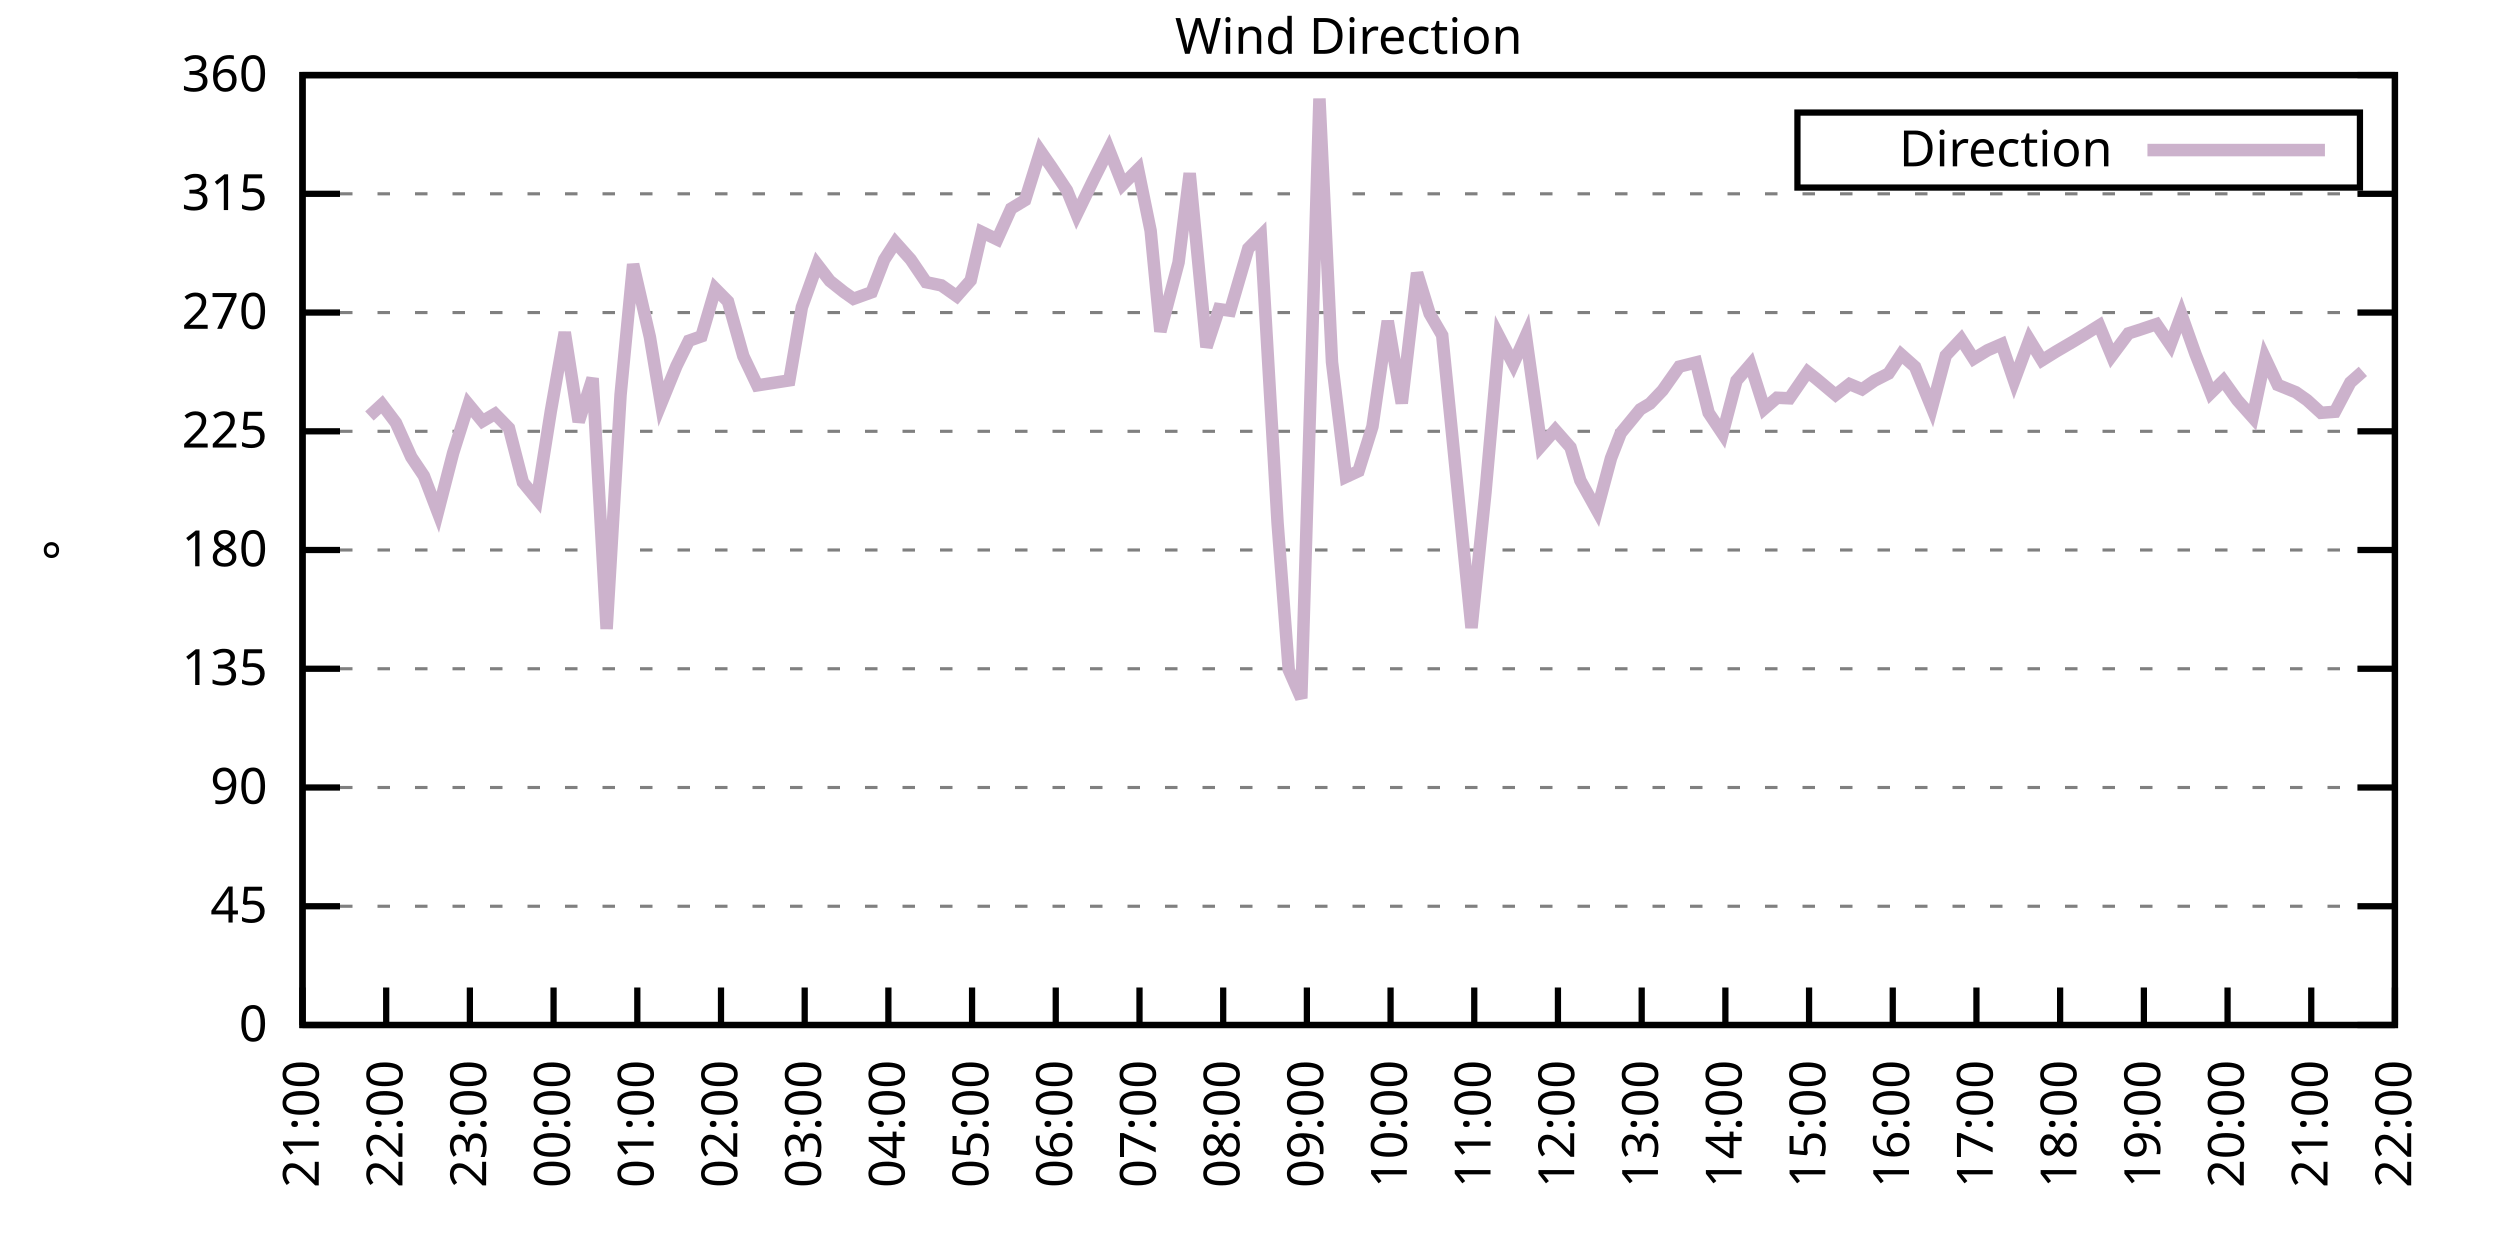
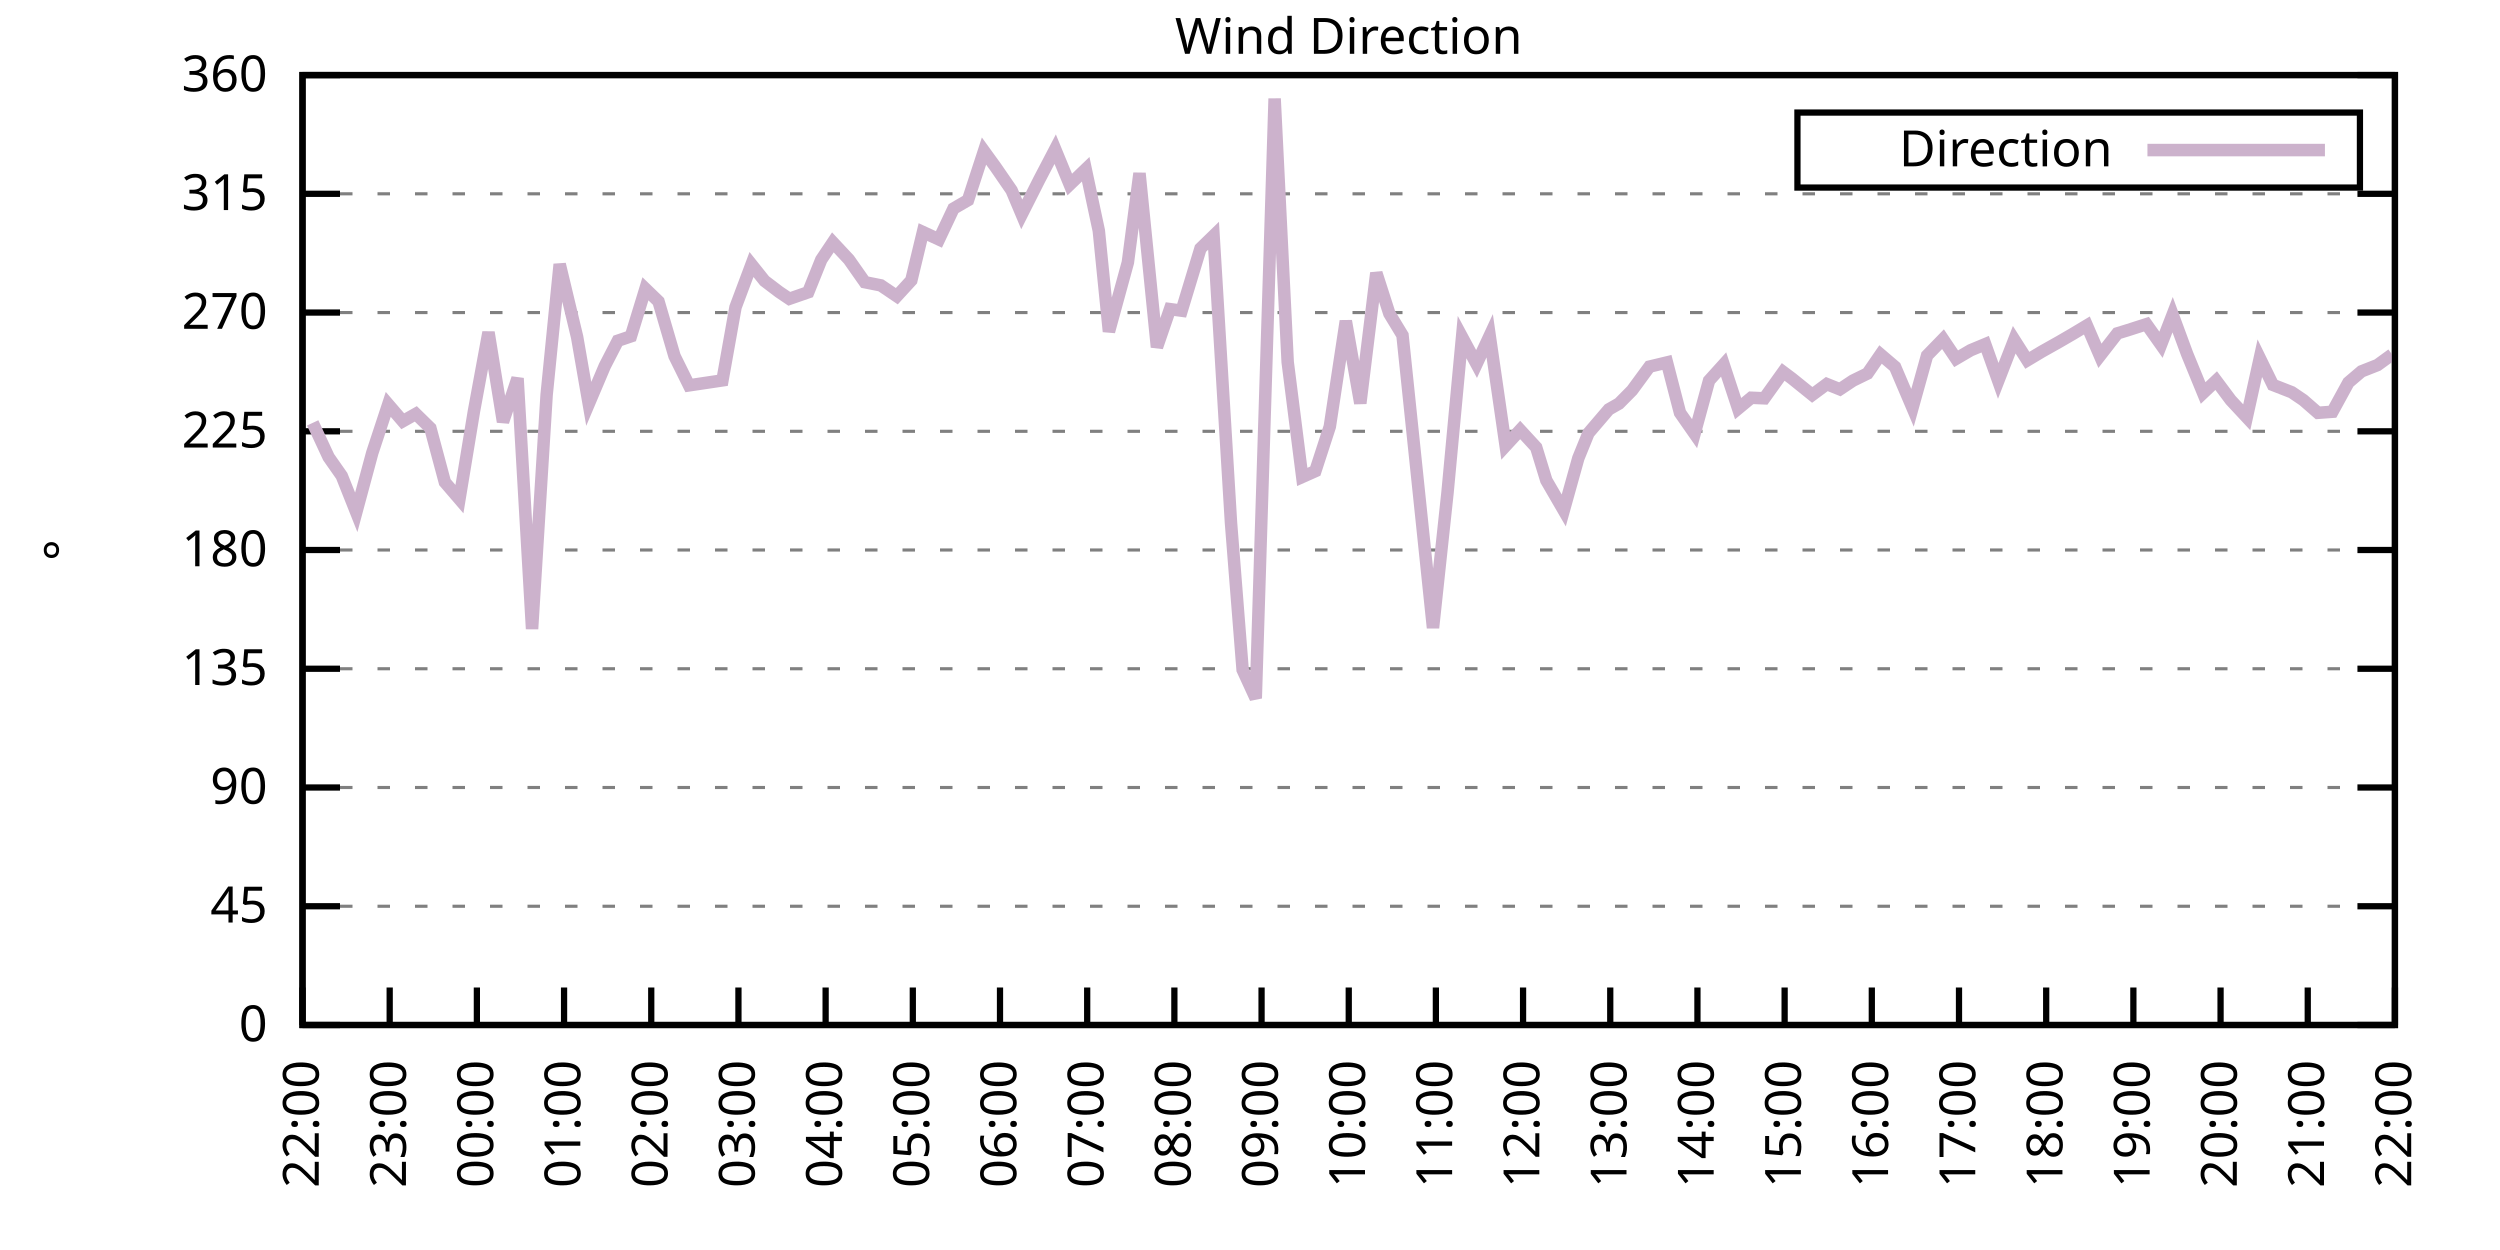
<svg xmlns="http://www.w3.org/2000/svg" xmlns:xlink="http://www.w3.org/1999/xlink" width="400" height="200" viewBox="0 0 400 200">
  <g id="gnuplot_canvas">
    <rect x="0" y="0" width="400" height="200" fill="none" />
    <defs>
      <circle id="gpDot" r="0.5" stroke-width="0.5" stroke="currentColor" />
      <path id="gpPt0" stroke-width="0.333" stroke="currentColor" d="M-1,0 h2 M0,-1 v2" />
      <path id="gpPt1" stroke-width="0.333" stroke="currentColor" d="M-1,-1 L1,1 M1,-1 L-1,1" />
      <path id="gpPt2" stroke-width="0.333" stroke="currentColor" d="M-1,0 L1,0 M0,-1 L0,1 M-1,-1 L1,1 M-1,1 L1,-1" />
      <rect id="gpPt3" stroke-width="0.333" stroke="currentColor" x="-1" y="-1" width="2" height="2" />
      <rect id="gpPt4" stroke-width="0.333" stroke="currentColor" fill="currentColor" x="-1" y="-1" width="2" height="2" />
      <circle id="gpPt5" stroke-width="0.333" stroke="currentColor" cx="0" cy="0" r="1" />
      <use xlink:href="#gpPt5" id="gpPt6" fill="currentColor" stroke="none" />
      <path id="gpPt7" stroke-width="0.333" stroke="currentColor" d="M0,-1.33 L-1.33,0.67 L1.33,0.67 z" />
      <use xlink:href="#gpPt7" id="gpPt8" fill="currentColor" stroke="none" />
      <use xlink:href="#gpPt7" id="gpPt9" stroke="currentColor" transform="rotate(180)" />
      <use xlink:href="#gpPt9" id="gpPt10" fill="currentColor" stroke="none" />
      <use xlink:href="#gpPt3" id="gpPt11" stroke="currentColor" transform="rotate(45)" />
      <use xlink:href="#gpPt11" id="gpPt12" fill="currentColor" stroke="none" />
      <path id="gpPt13" stroke-width="0.333" stroke="currentColor" d="M0,1.330 L1.265,0.411 L0.782,-1.067 L-0.782,-1.076 L-1.265,0.411 z" />
      <use xlink:href="#gpPt13" id="gpPt14" fill="currentColor" stroke="none" />
      <filter id="textbox" filterUnits="objectBoundingBox" x="0" y="0" height="1" width="1">
        <feFlood flood-color="white" flood-opacity="1" result="bgnd" />
        <feComposite in="SourceGraphic" in2="bgnd" operator="atop" />
      </filter>
      <filter id="greybox" filterUnits="objectBoundingBox" x="0" y="0" height="1" width="1">
        <feFlood flood-color="lightgrey" flood-opacity="1" result="grey" />
        <feComposite in="SourceGraphic" in2="grey" operator="atop" />
      </filter>
    </defs>
    <g fill="none" color="white" stroke="currentColor" stroke-width="1.00" stroke-linecap="butt" stroke-linejoin="miter">
</g>
    <g fill="none" color="black" stroke="currentColor" stroke-width="1.00" stroke-linecap="butt" stroke-linejoin="miter">
      <g stroke="none" shape-rendering="crispEdges">
        <polygon fill="rgb(255, 255, 255)" points="48.40,164.00 383.18,164.00 383.18,12.02 48.40,12.02 " />
      </g>
    </g>
    <g fill="none" color="black" stroke="currentColor" stroke-width="1.00" stroke-linecap="butt" stroke-linejoin="miter">
</g>
    <g fill="none" color="black" stroke="black" stroke-width="0.50" stroke-linecap="butt" stroke-linejoin="miter">
</g>
    <g fill="none" color="gray" stroke="currentColor" stroke-width="0.50" stroke-linecap="butt" stroke-linejoin="miter">
      <path stroke="gray" stroke-dasharray="2,4" class="gridline" d="M48.40,164.00 L383.19,164.00  " />
    </g>
    <g fill="none" color="gray" stroke="gray" stroke-width="1.00" stroke-linecap="butt" stroke-linejoin="miter">
</g>
    <g fill="none" color="black" stroke="currentColor" stroke-width="1.00" stroke-linecap="butt" stroke-linejoin="miter">
      <path stroke="black" d="M48.40,164.00 L54.40,164.00 M383.19,164.00 L377.19,164.00  " />
      <g transform="translate(42.80,166.60)" stroke="none" fill="black" font-family="Sans" font-size="8.00" text-anchor="end">
        <text>
          <tspan font-family="Sans"> 0</tspan>
        </text>
      </g>
    </g>
    <g fill="none" color="black" stroke="currentColor" stroke-width="1.00" stroke-linecap="butt" stroke-linejoin="miter">
</g>
    <g fill="none" color="black" stroke="black" stroke-width="0.50" stroke-linecap="butt" stroke-linejoin="miter">
</g>
    <g fill="none" color="gray" stroke="currentColor" stroke-width="0.50" stroke-linecap="butt" stroke-linejoin="miter">
      <path stroke="gray" stroke-dasharray="2,4" class="gridline" d="M48.40,145.00 L383.19,145.00  " />
    </g>
    <g fill="none" color="gray" stroke="gray" stroke-width="1.00" stroke-linecap="butt" stroke-linejoin="miter">
</g>
    <g fill="none" color="black" stroke="currentColor" stroke-width="1.00" stroke-linecap="butt" stroke-linejoin="miter">
      <path stroke="black" d="M48.40,145.00 L54.40,145.00 M383.19,145.00 L377.19,145.00  " />
      <g transform="translate(42.80,147.60)" stroke="none" fill="black" font-family="Sans" font-size="8.00" text-anchor="end">
        <text>
          <tspan font-family="Sans"> 45</tspan>
        </text>
      </g>
    </g>
    <g fill="none" color="black" stroke="currentColor" stroke-width="1.00" stroke-linecap="butt" stroke-linejoin="miter">
</g>
    <g fill="none" color="black" stroke="black" stroke-width="0.50" stroke-linecap="butt" stroke-linejoin="miter">
</g>
    <g fill="none" color="gray" stroke="currentColor" stroke-width="0.50" stroke-linecap="butt" stroke-linejoin="miter">
      <path stroke="gray" stroke-dasharray="2,4" class="gridline" d="M48.40,126.00 L383.19,126.00  " />
    </g>
    <g fill="none" color="gray" stroke="gray" stroke-width="1.00" stroke-linecap="butt" stroke-linejoin="miter">
</g>
    <g fill="none" color="black" stroke="currentColor" stroke-width="1.00" stroke-linecap="butt" stroke-linejoin="miter">
      <path stroke="black" d="M48.40,126.00 L54.40,126.00 M383.19,126.00 L377.19,126.00  " />
      <g transform="translate(42.80,128.60)" stroke="none" fill="black" font-family="Sans" font-size="8.00" text-anchor="end">
        <text>
          <tspan font-family="Sans"> 90</tspan>
        </text>
      </g>
    </g>
    <g fill="none" color="black" stroke="currentColor" stroke-width="1.00" stroke-linecap="butt" stroke-linejoin="miter">
</g>
    <g fill="none" color="black" stroke="black" stroke-width="0.50" stroke-linecap="butt" stroke-linejoin="miter">
</g>
    <g fill="none" color="gray" stroke="currentColor" stroke-width="0.50" stroke-linecap="butt" stroke-linejoin="miter">
      <path stroke="gray" stroke-dasharray="2,4" class="gridline" d="M48.40,107.00 L383.19,107.00  " />
    </g>
    <g fill="none" color="gray" stroke="gray" stroke-width="1.00" stroke-linecap="butt" stroke-linejoin="miter">
</g>
    <g fill="none" color="black" stroke="currentColor" stroke-width="1.00" stroke-linecap="butt" stroke-linejoin="miter">
      <path stroke="black" d="M48.40,107.00 L54.40,107.00 M383.19,107.00 L377.19,107.00  " />
      <g transform="translate(42.80,109.60)" stroke="none" fill="black" font-family="Sans" font-size="8.00" text-anchor="end">
        <text>
          <tspan font-family="Sans"> 135</tspan>
        </text>
      </g>
    </g>
    <g fill="none" color="black" stroke="currentColor" stroke-width="1.00" stroke-linecap="butt" stroke-linejoin="miter">
</g>
    <g fill="none" color="black" stroke="black" stroke-width="0.50" stroke-linecap="butt" stroke-linejoin="miter">
</g>
    <g fill="none" color="gray" stroke="currentColor" stroke-width="0.50" stroke-linecap="butt" stroke-linejoin="miter">
      <path stroke="gray" stroke-dasharray="2,4" class="gridline" d="M48.40,88.00 L383.19,88.00  " />
    </g>
    <g fill="none" color="gray" stroke="gray" stroke-width="1.00" stroke-linecap="butt" stroke-linejoin="miter">
</g>
    <g fill="none" color="black" stroke="currentColor" stroke-width="1.00" stroke-linecap="butt" stroke-linejoin="miter">
      <path stroke="black" d="M48.40,88.00 L54.40,88.00 M383.19,88.00 L377.19,88.00  " />
      <g transform="translate(42.80,90.60)" stroke="none" fill="black" font-family="Sans" font-size="8.00" text-anchor="end">
        <text>
          <tspan font-family="Sans"> 180</tspan>
        </text>
      </g>
    </g>
    <g fill="none" color="black" stroke="currentColor" stroke-width="1.00" stroke-linecap="butt" stroke-linejoin="miter">
</g>
    <g fill="none" color="black" stroke="black" stroke-width="0.50" stroke-linecap="butt" stroke-linejoin="miter">
</g>
    <g fill="none" color="gray" stroke="currentColor" stroke-width="0.50" stroke-linecap="butt" stroke-linejoin="miter">
      <path stroke="gray" stroke-dasharray="2,4" class="gridline" d="M48.40,69.01 L383.19,69.01  " />
    </g>
    <g fill="none" color="gray" stroke="gray" stroke-width="1.00" stroke-linecap="butt" stroke-linejoin="miter">
</g>
    <g fill="none" color="black" stroke="currentColor" stroke-width="1.00" stroke-linecap="butt" stroke-linejoin="miter">
      <path stroke="black" d="M48.40,69.01 L54.40,69.01 M383.19,69.01 L377.19,69.01  " />
      <g transform="translate(42.80,71.61)" stroke="none" fill="black" font-family="Sans" font-size="8.00" text-anchor="end">
        <text>
          <tspan font-family="Sans"> 225</tspan>
        </text>
      </g>
    </g>
    <g fill="none" color="black" stroke="currentColor" stroke-width="1.00" stroke-linecap="butt" stroke-linejoin="miter">
</g>
    <g fill="none" color="black" stroke="black" stroke-width="0.50" stroke-linecap="butt" stroke-linejoin="miter">
</g>
    <g fill="none" color="gray" stroke="currentColor" stroke-width="0.50" stroke-linecap="butt" stroke-linejoin="miter">
      <path stroke="gray" stroke-dasharray="2,4" class="gridline" d="M48.40,50.01 L383.19,50.01  " />
    </g>
    <g fill="none" color="gray" stroke="gray" stroke-width="1.00" stroke-linecap="butt" stroke-linejoin="miter">
</g>
    <g fill="none" color="black" stroke="currentColor" stroke-width="1.00" stroke-linecap="butt" stroke-linejoin="miter">
      <path stroke="black" d="M48.40,50.01 L54.40,50.01 M383.19,50.01 L377.19,50.01  " />
      <g transform="translate(42.80,52.61)" stroke="none" fill="black" font-family="Sans" font-size="8.00" text-anchor="end">
        <text>
          <tspan font-family="Sans"> 270</tspan>
        </text>
      </g>
    </g>
    <g fill="none" color="black" stroke="currentColor" stroke-width="1.00" stroke-linecap="butt" stroke-linejoin="miter">
</g>
    <g fill="none" color="black" stroke="black" stroke-width="0.50" stroke-linecap="butt" stroke-linejoin="miter">
</g>
    <g fill="none" color="gray" stroke="currentColor" stroke-width="0.50" stroke-linecap="butt" stroke-linejoin="miter">
      <path stroke="gray" stroke-dasharray="2,4" class="gridline" d="M48.40,31.01 L383.19,31.01  " />
    </g>
    <g fill="none" color="gray" stroke="gray" stroke-width="1.00" stroke-linecap="butt" stroke-linejoin="miter">
</g>
    <g fill="none" color="black" stroke="currentColor" stroke-width="1.00" stroke-linecap="butt" stroke-linejoin="miter">
      <path stroke="black" d="M48.40,31.01 L54.40,31.01 M383.19,31.01 L377.19,31.01  " />
      <g transform="translate(42.80,33.61)" stroke="none" fill="black" font-family="Sans" font-size="8.00" text-anchor="end">
        <text>
          <tspan font-family="Sans"> 315</tspan>
        </text>
      </g>
    </g>
    <g fill="none" color="black" stroke="currentColor" stroke-width="1.00" stroke-linecap="butt" stroke-linejoin="miter">
</g>
    <g fill="none" color="black" stroke="black" stroke-width="0.50" stroke-linecap="butt" stroke-linejoin="miter">
</g>
    <g fill="none" color="gray" stroke="currentColor" stroke-width="0.50" stroke-linecap="butt" stroke-linejoin="miter">
      <path stroke="gray" stroke-dasharray="2,4" class="gridline" d="M48.40,12.01 L383.19,12.01  " />
    </g>
    <g fill="none" color="gray" stroke="gray" stroke-width="1.00" stroke-linecap="butt" stroke-linejoin="miter">
</g>
    <g fill="none" color="black" stroke="currentColor" stroke-width="1.00" stroke-linecap="butt" stroke-linejoin="miter">
      <path stroke="black" d="M48.40,12.01 L54.40,12.01 M383.19,12.01 L377.19,12.01  " />
      <g transform="translate(42.80,14.61)" stroke="none" fill="black" font-family="Sans" font-size="8.00" text-anchor="end">
        <text>
          <tspan font-family="Sans"> 360</tspan>
        </text>
      </g>
    </g>
    <g fill="none" color="black" stroke="currentColor" stroke-width="1.00" stroke-linecap="butt" stroke-linejoin="miter">
      <path stroke="black" d="M48.40,164.00 L48.40,158.00  " />
      <g transform="translate(51.00,169.60) rotate(270.00)" stroke="none" fill="black" font-family="Sans" font-size="8.00" text-anchor="end">
        <text>
-           <tspan font-family="Sans">21:00</tspan>
-         </text>
-       </g>
-     </g>
-     <g fill="none" color="black" stroke="currentColor" stroke-width="1.00" stroke-linecap="butt" stroke-linejoin="miter">
-       <path stroke="black" d="M61.79,164.00 L61.79,158.00  " />
-       <g transform="translate(64.39,169.60) rotate(270.00)" stroke="none" fill="black" font-family="Sans" font-size="8.00" text-anchor="end">
-         <text>
          <tspan font-family="Sans">22:00</tspan>
        </text>
      </g>
    </g>
    <g fill="none" color="black" stroke="currentColor" stroke-width="1.00" stroke-linecap="butt" stroke-linejoin="miter">
-       <path stroke="black" d="M75.18,164.00 L75.18,158.00  " />
-       <g transform="translate(77.78,169.60) rotate(270.00)" stroke="none" fill="black" font-family="Sans" font-size="8.00" text-anchor="end">
+       <path stroke="black" d="M62.35,164.00 L62.35,158.00  " />
+       <g transform="translate(64.95,169.60) rotate(270.00)" stroke="none" fill="black" font-family="Sans" font-size="8.00" text-anchor="end">
        <text>
          <tspan font-family="Sans">23:00</tspan>
        </text>
      </g>
    </g>
    <g fill="none" color="black" stroke="currentColor" stroke-width="1.00" stroke-linecap="butt" stroke-linejoin="miter">
-       <path stroke="black" d="M88.57,164.00 L88.57,158.00  " />
-       <g transform="translate(91.17,169.60) rotate(270.00)" stroke="none" fill="black" font-family="Sans" font-size="8.00" text-anchor="end">
+       <path stroke="black" d="M76.30,164.00 L76.30,158.00  " />
+       <g transform="translate(78.90,169.60) rotate(270.00)" stroke="none" fill="black" font-family="Sans" font-size="8.00" text-anchor="end">
        <text>
          <tspan font-family="Sans">00:00</tspan>
        </text>
      </g>
    </g>
    <g fill="none" color="black" stroke="currentColor" stroke-width="1.00" stroke-linecap="butt" stroke-linejoin="miter">
-       <path stroke="black" d="M101.97,164.00 L101.97,158.00  " />
-       <g transform="translate(104.57,169.60) rotate(270.00)" stroke="none" fill="black" font-family="Sans" font-size="8.00" text-anchor="end">
+       <path stroke="black" d="M90.25,164.00 L90.25,158.00  " />
+       <g transform="translate(92.85,169.60) rotate(270.00)" stroke="none" fill="black" font-family="Sans" font-size="8.00" text-anchor="end">
        <text>
          <tspan font-family="Sans">01:00</tspan>
        </text>
      </g>
    </g>
    <g fill="none" color="black" stroke="currentColor" stroke-width="1.00" stroke-linecap="butt" stroke-linejoin="miter">
-       <path stroke="black" d="M115.36,164.00 L115.36,158.00  " />
-       <g transform="translate(117.96,169.60) rotate(270.00)" stroke="none" fill="black" font-family="Sans" font-size="8.00" text-anchor="end">
+       <path stroke="black" d="M104.20,164.00 L104.20,158.00  " />
+       <g transform="translate(106.80,169.60) rotate(270.00)" stroke="none" fill="black" font-family="Sans" font-size="8.00" text-anchor="end">
        <text>
          <tspan font-family="Sans">02:00</tspan>
        </text>
      </g>
    </g>
    <g fill="none" color="black" stroke="currentColor" stroke-width="1.00" stroke-linecap="butt" stroke-linejoin="miter">
-       <path stroke="black" d="M128.75,164.00 L128.75,158.00  " />
-       <g transform="translate(131.35,169.60) rotate(270.00)" stroke="none" fill="black" font-family="Sans" font-size="8.00" text-anchor="end">
+       <path stroke="black" d="M118.15,164.00 L118.15,158.00  " />
+       <g transform="translate(120.75,169.60) rotate(270.00)" stroke="none" fill="black" font-family="Sans" font-size="8.00" text-anchor="end">
        <text>
          <tspan font-family="Sans">03:00</tspan>
        </text>
      </g>
    </g>
    <g fill="none" color="black" stroke="currentColor" stroke-width="1.00" stroke-linecap="butt" stroke-linejoin="miter">
-       <path stroke="black" d="M142.14,164.00 L142.14,158.00  " />
-       <g transform="translate(144.74,169.60) rotate(270.00)" stroke="none" fill="black" font-family="Sans" font-size="8.00" text-anchor="end">
+       <path stroke="black" d="M132.10,164.00 L132.10,158.00  " />
+       <g transform="translate(134.70,169.60) rotate(270.00)" stroke="none" fill="black" font-family="Sans" font-size="8.00" text-anchor="end">
        <text>
          <tspan font-family="Sans">04:00</tspan>
        </text>
      </g>
    </g>
    <g fill="none" color="black" stroke="currentColor" stroke-width="1.00" stroke-linecap="butt" stroke-linejoin="miter">
-       <path stroke="black" d="M155.53,164.00 L155.53,158.00  " />
-       <g transform="translate(158.13,169.60) rotate(270.00)" stroke="none" fill="black" font-family="Sans" font-size="8.00" text-anchor="end">
+       <path stroke="black" d="M146.05,164.00 L146.05,158.00  " />
+       <g transform="translate(148.65,169.60) rotate(270.00)" stroke="none" fill="black" font-family="Sans" font-size="8.00" text-anchor="end">
        <text>
          <tspan font-family="Sans">05:00</tspan>
        </text>
      </g>
    </g>
    <g fill="none" color="black" stroke="currentColor" stroke-width="1.00" stroke-linecap="butt" stroke-linejoin="miter">
-       <path stroke="black" d="M168.92,164.00 L168.92,158.00  " />
-       <g transform="translate(171.52,169.60) rotate(270.00)" stroke="none" fill="black" font-family="Sans" font-size="8.00" text-anchor="end">
+       <path stroke="black" d="M160.00,164.00 L160.00,158.00  " />
+       <g transform="translate(162.60,169.60) rotate(270.00)" stroke="none" fill="black" font-family="Sans" font-size="8.00" text-anchor="end">
        <text>
          <tspan font-family="Sans">06:00</tspan>
        </text>
      </g>
    </g>
    <g fill="none" color="black" stroke="currentColor" stroke-width="1.00" stroke-linecap="butt" stroke-linejoin="miter">
-       <path stroke="black" d="M182.32,164.00 L182.32,158.00  " />
-       <g transform="translate(184.92,169.60) rotate(270.00)" stroke="none" fill="black" font-family="Sans" font-size="8.00" text-anchor="end">
+       <path stroke="black" d="M173.95,164.00 L173.95,158.00  " />
+       <g transform="translate(176.55,169.60) rotate(270.00)" stroke="none" fill="black" font-family="Sans" font-size="8.00" text-anchor="end">
        <text>
          <tspan font-family="Sans">07:00</tspan>
        </text>
      </g>
    </g>
    <g fill="none" color="black" stroke="currentColor" stroke-width="1.00" stroke-linecap="butt" stroke-linejoin="miter">
-       <path stroke="black" d="M195.71,164.00 L195.71,158.00  " />
-       <g transform="translate(198.31,169.60) rotate(270.00)" stroke="none" fill="black" font-family="Sans" font-size="8.00" text-anchor="end">
+       <path stroke="black" d="M187.90,164.00 L187.90,158.00  " />
+       <g transform="translate(190.50,169.60) rotate(270.00)" stroke="none" fill="black" font-family="Sans" font-size="8.00" text-anchor="end">
        <text>
          <tspan font-family="Sans">08:00</tspan>
        </text>
      </g>
    </g>
    <g fill="none" color="black" stroke="currentColor" stroke-width="1.00" stroke-linecap="butt" stroke-linejoin="miter">
-       <path stroke="black" d="M209.10,164.00 L209.10,158.00  " />
-       <g transform="translate(211.70,169.60) rotate(270.00)" stroke="none" fill="black" font-family="Sans" font-size="8.00" text-anchor="end">
+       <path stroke="black" d="M201.85,164.00 L201.85,158.00  " />
+       <g transform="translate(204.45,169.60) rotate(270.00)" stroke="none" fill="black" font-family="Sans" font-size="8.00" text-anchor="end">
        <text>
          <tspan font-family="Sans">09:00</tspan>
        </text>
      </g>
    </g>
    <g fill="none" color="black" stroke="currentColor" stroke-width="1.00" stroke-linecap="butt" stroke-linejoin="miter">
-       <path stroke="black" d="M222.49,164.00 L222.49,158.00  " />
-       <g transform="translate(225.09,169.60) rotate(270.00)" stroke="none" fill="black" font-family="Sans" font-size="8.00" text-anchor="end">
+       <path stroke="black" d="M215.80,164.00 L215.80,158.00  " />
+       <g transform="translate(218.40,169.60) rotate(270.00)" stroke="none" fill="black" font-family="Sans" font-size="8.00" text-anchor="end">
        <text>
          <tspan font-family="Sans">10:00</tspan>
        </text>
      </g>
    </g>
    <g fill="none" color="black" stroke="currentColor" stroke-width="1.00" stroke-linecap="butt" stroke-linejoin="miter">
-       <path stroke="black" d="M235.88,164.00 L235.88,158.00  " />
-       <g transform="translate(238.48,169.60) rotate(270.00)" stroke="none" fill="black" font-family="Sans" font-size="8.00" text-anchor="end">
+       <path stroke="black" d="M229.74,164.00 L229.74,158.00  " />
+       <g transform="translate(232.34,169.60) rotate(270.00)" stroke="none" fill="black" font-family="Sans" font-size="8.00" text-anchor="end">
        <text>
          <tspan font-family="Sans">11:00</tspan>
        </text>
      </g>
    </g>
    <g fill="none" color="black" stroke="currentColor" stroke-width="1.00" stroke-linecap="butt" stroke-linejoin="miter">
-       <path stroke="black" d="M249.27,164.00 L249.27,158.00  " />
-       <g transform="translate(251.87,169.60) rotate(270.00)" stroke="none" fill="black" font-family="Sans" font-size="8.00" text-anchor="end">
+       <path stroke="black" d="M243.69,164.00 L243.69,158.00  " />
+       <g transform="translate(246.29,169.60) rotate(270.00)" stroke="none" fill="black" font-family="Sans" font-size="8.00" text-anchor="end">
        <text>
          <tspan font-family="Sans">12:00</tspan>
        </text>
      </g>
    </g>
    <g fill="none" color="black" stroke="currentColor" stroke-width="1.00" stroke-linecap="butt" stroke-linejoin="miter">
-       <path stroke="black" d="M262.67,164.00 L262.67,158.00  " />
-       <g transform="translate(265.27,169.60) rotate(270.00)" stroke="none" fill="black" font-family="Sans" font-size="8.00" text-anchor="end">
+       <path stroke="black" d="M257.64,164.00 L257.64,158.00  " />
+       <g transform="translate(260.24,169.60) rotate(270.00)" stroke="none" fill="black" font-family="Sans" font-size="8.00" text-anchor="end">
        <text>
          <tspan font-family="Sans">13:00</tspan>
        </text>
      </g>
    </g>
    <g fill="none" color="black" stroke="currentColor" stroke-width="1.00" stroke-linecap="butt" stroke-linejoin="miter">
-       <path stroke="black" d="M276.06,164.00 L276.06,158.00  " />
-       <g transform="translate(278.66,169.60) rotate(270.00)" stroke="none" fill="black" font-family="Sans" font-size="8.00" text-anchor="end">
+       <path stroke="black" d="M271.59,164.00 L271.59,158.00  " />
+       <g transform="translate(274.19,169.60) rotate(270.00)" stroke="none" fill="black" font-family="Sans" font-size="8.00" text-anchor="end">
        <text>
          <tspan font-family="Sans">14:00</tspan>
        </text>
      </g>
    </g>
    <g fill="none" color="black" stroke="currentColor" stroke-width="1.00" stroke-linecap="butt" stroke-linejoin="miter">
-       <path stroke="black" d="M289.45,164.00 L289.45,158.00  " />
-       <g transform="translate(292.05,169.60) rotate(270.00)" stroke="none" fill="black" font-family="Sans" font-size="8.00" text-anchor="end">
+       <path stroke="black" d="M285.54,164.00 L285.54,158.00  " />
+       <g transform="translate(288.14,169.60) rotate(270.00)" stroke="none" fill="black" font-family="Sans" font-size="8.00" text-anchor="end">
        <text>
          <tspan font-family="Sans">15:00</tspan>
        </text>
      </g>
    </g>
    <g fill="none" color="black" stroke="currentColor" stroke-width="1.00" stroke-linecap="butt" stroke-linejoin="miter">
-       <path stroke="black" d="M302.84,164.00 L302.84,158.00  " />
-       <g transform="translate(305.44,169.60) rotate(270.00)" stroke="none" fill="black" font-family="Sans" font-size="8.00" text-anchor="end">
+       <path stroke="black" d="M299.49,164.00 L299.49,158.00  " />
+       <g transform="translate(302.09,169.60) rotate(270.00)" stroke="none" fill="black" font-family="Sans" font-size="8.00" text-anchor="end">
        <text>
          <tspan font-family="Sans">16:00</tspan>
        </text>
      </g>
    </g>
    <g fill="none" color="black" stroke="currentColor" stroke-width="1.00" stroke-linecap="butt" stroke-linejoin="miter">
-       <path stroke="black" d="M316.23,164.00 L316.23,158.00  " />
-       <g transform="translate(318.83,169.60) rotate(270.00)" stroke="none" fill="black" font-family="Sans" font-size="8.00" text-anchor="end">
+       <path stroke="black" d="M313.44,164.00 L313.44,158.00  " />
+       <g transform="translate(316.04,169.60) rotate(270.00)" stroke="none" fill="black" font-family="Sans" font-size="8.00" text-anchor="end">
        <text>
          <tspan font-family="Sans">17:00</tspan>
        </text>
      </g>
    </g>
    <g fill="none" color="black" stroke="currentColor" stroke-width="1.00" stroke-linecap="butt" stroke-linejoin="miter">
-       <path stroke="black" d="M329.62,164.00 L329.62,158.00  " />
-       <g transform="translate(332.22,169.60) rotate(270.00)" stroke="none" fill="black" font-family="Sans" font-size="8.00" text-anchor="end">
+       <path stroke="black" d="M327.39,164.00 L327.39,158.00  " />
+       <g transform="translate(329.99,169.60) rotate(270.00)" stroke="none" fill="black" font-family="Sans" font-size="8.00" text-anchor="end">
        <text>
          <tspan font-family="Sans">18:00</tspan>
        </text>
      </g>
    </g>
    <g fill="none" color="black" stroke="currentColor" stroke-width="1.00" stroke-linecap="butt" stroke-linejoin="miter">
-       <path stroke="black" d="M343.02,164.00 L343.02,158.00  " />
-       <g transform="translate(345.62,169.60) rotate(270.00)" stroke="none" fill="black" font-family="Sans" font-size="8.00" text-anchor="end">
+       <path stroke="black" d="M341.34,164.00 L341.34,158.00  " />
+       <g transform="translate(343.94,169.60) rotate(270.00)" stroke="none" fill="black" font-family="Sans" font-size="8.00" text-anchor="end">
        <text>
          <tspan font-family="Sans">19:00</tspan>
        </text>
      </g>
    </g>
    <g fill="none" color="black" stroke="currentColor" stroke-width="1.00" stroke-linecap="butt" stroke-linejoin="miter">
-       <path stroke="black" d="M356.41,164.00 L356.41,158.00  " />
-       <g transform="translate(359.01,169.60) rotate(270.00)" stroke="none" fill="black" font-family="Sans" font-size="8.00" text-anchor="end">
+       <path stroke="black" d="M355.29,164.00 L355.29,158.00  " />
+       <g transform="translate(357.89,169.60) rotate(270.00)" stroke="none" fill="black" font-family="Sans" font-size="8.00" text-anchor="end">
        <text>
          <tspan font-family="Sans">20:00</tspan>
        </text>
      </g>
    </g>
    <g fill="none" color="black" stroke="currentColor" stroke-width="1.00" stroke-linecap="butt" stroke-linejoin="miter">
-       <path stroke="black" d="M369.80,164.00 L369.80,158.00  " />
-       <g transform="translate(372.40,169.60) rotate(270.00)" stroke="none" fill="black" font-family="Sans" font-size="8.00" text-anchor="end">
+       <path stroke="black" d="M369.24,164.00 L369.24,158.00  " />
+       <g transform="translate(371.84,169.60) rotate(270.00)" stroke="none" fill="black" font-family="Sans" font-size="8.00" text-anchor="end">
        <text>
          <tspan font-family="Sans">21:00</tspan>
        </text>
      </g>
    </g>
    <g fill="none" color="black" stroke="currentColor" stroke-width="1.00" stroke-linecap="butt" stroke-linejoin="miter">
      <path stroke="black" d="M383.19,164.00 L383.19,158.00  " />
      <g transform="translate(385.79,169.60) rotate(270.00)" stroke="none" fill="black" font-family="Sans" font-size="8.00" text-anchor="end">
        <text>
          <tspan font-family="Sans">22:00</tspan>
        </text>
      </g>
    </g>
    <g fill="none" color="black" stroke="currentColor" stroke-width="1.00" stroke-linecap="butt" stroke-linejoin="miter">
</g>
    <g fill="none" color="black" stroke="currentColor" stroke-width="1.00" stroke-linecap="butt" stroke-linejoin="miter">
      <path stroke="black" d="M48.40,12.01 L48.40,164.00 L383.19,164.00 L383.19,12.01 L48.40,12.01 Z  " />
    </g>
    <g fill="none" color="black" stroke="currentColor" stroke-width="1.00" stroke-linecap="butt" stroke-linejoin="miter">
</g>
    <g fill="none" color="black" stroke="currentColor" stroke-width="1.00" stroke-linecap="butt" stroke-linejoin="miter">
      <path stroke="black" d="M287.59,30.01 L287.59,18.01 L377.59,18.01 L377.59,30.01 L287.59,30.01 Z  " />
    </g>
    <g id="Wind_direction_plot_1">
      <g fill="none" color="white" stroke="black" stroke-width="2.00" stroke-linecap="butt" stroke-linejoin="miter">
</g>
      <g fill="none" color="black" stroke="currentColor" stroke-width="2.00" stroke-linecap="butt" stroke-linejoin="miter">
        <g transform="translate(337.99,26.61)" stroke="none" fill="black" font-family="Sans" font-size="8.00" text-anchor="end">
          <text>
            <tspan font-family="Sans">Direction</tspan>
          </text>
        </g>
      </g>
      <g fill="none" color="black" stroke="currentColor" stroke-width="2.00" stroke-linecap="butt" stroke-linejoin="miter">
-         <path stroke="rgb(204, 178, 204)" d="M343.59,24.01 L371.99,24.01 M59.11,66.56 L61.12,64.70 L63.35,67.66 L65.81,73.14 L67.82,76.14 L70.05,81.97   L72.50,72.47 L74.96,64.70 L77.19,67.40 L79.20,66.22 L81.43,68.50 L83.66,77.15 L85.90,79.86 L88.13,65.80   L90.36,53.17 L92.59,67.49 L94.82,60.52 L97.06,100.63 L99.29,63.18 L101.30,42.28 L103.98,53.93 L105.76,64.62   L108.22,58.58 L110.22,54.52 L112.23,53.81 L114.47,46.21 L116.47,48.23 L118.93,56.97 L121.16,61.66 L126.29,60.86   L128.30,49.16 L130.76,42.32 L132.77,44.94 L135.00,46.71 L136.56,47.81 L139.46,46.76 L141.47,41.56 L143.26,38.78   L145.71,41.52 L148.17,45.15 L150.62,45.66 L153.08,47.39 L155.31,44.86 L157.10,37.13 L159.55,38.31 L161.78,33.37   L164.01,32.02 L166.47,24.17 L168.25,26.74 L170.71,30.46 L172.27,34.30 L174.95,28.77 L177.41,23.87 L179.64,29.53   L182.09,27.08 L184.10,36.92 L185.66,53.05 L188.57,41.99 L190.35,27.72 L193.03,55.54 L195.04,49.46 L196.82,49.71   L199.73,39.75 L201.73,37.72 L204.41,83.66 L206.20,107.17 L208.21,111.73 L211.11,15.77 L213.12,57.94 L215.35,76.31   L217.36,75.38 L219.59,68.25 L222.04,51.36 L224.28,64.53 L226.73,43.67 L228.74,50.18 L230.75,53.64 L235.44,100.46   L237.67,78.84 L239.90,53.93 L242.13,58.24 L244.14,53.72 L246.60,71.33 L248.83,68.80 L251.28,71.58 L252.85,76.86   L255.52,81.67 L257.76,73.31 L259.32,69.30 L262.44,65.50 L264.00,64.57 L266.01,62.46 L268.69,58.66 L271.37,57.99   L273.38,66.05 L275.61,69.39 L277.84,60.90 L280.07,58.32 L282.31,65.38 L284.32,63.64 L286.32,63.73 L289.23,59.51   L290.56,60.56 L293.69,63.18 L295.92,61.45 L297.93,62.29 L299.94,60.90 L302.17,59.76 L304.18,56.72 L306.41,58.70   L309.09,65.25 L311.32,56.89 L313.78,54.27 L315.79,57.40 L318.02,56.04 L320.25,55.07 L322.26,60.94 L324.71,54.36   L326.72,57.65 L328.95,56.26 L331.63,54.69 L333.64,53.47 L335.87,52.08 L337.88,56.93 L340.56,53.34 L342.12,52.84   L345.02,51.87 L347.26,55.16 L349.04,50.35 L351.27,56.64 L353.73,62.88 L355.74,60.90 L357.97,64.02 L360.42,66.77   L362.43,57.31 L364.44,61.58 L367.34,62.76 L369.13,64.02 L371.36,66.05 L373.59,65.88 L376.05,61.20 L378.06,59.42    " />
+         <path stroke="rgb(204, 178, 204)" d="M343.59,24.01 L371.99,24.01 M50.03,67.66 L52.58,73.14 L54.68,76.14 L57.00,81.97 L59.56,72.47 L62.12,64.70   L64.44,67.40 L66.53,66.22 L68.86,68.50 L71.18,77.15 L73.51,79.86 L75.83,65.80 L78.16,53.17 L80.48,67.49   L82.81,60.52 L85.13,100.63 L87.46,63.18 L89.55,42.28 L92.34,53.93 L94.20,64.62 L96.76,58.58 L98.85,54.52   L100.94,53.81 L103.27,46.21 L105.36,48.23 L107.92,56.97 L110.24,61.66 L115.59,60.86 L117.68,49.16 L120.24,42.32   L122.33,44.94 L124.66,46.71 L126.29,47.81 L129.31,46.76 L131.40,41.56 L133.26,38.78 L135.82,41.52 L138.37,45.15   L140.93,45.66 L143.49,47.39 L145.81,44.86 L147.67,37.13 L150.23,38.31 L152.56,33.37 L154.88,32.02 L157.44,24.17   L159.30,26.74 L161.86,30.46 L163.48,34.30 L166.27,28.77 L168.83,23.87 L171.16,29.53 L173.71,27.08 L175.81,36.92   L177.43,53.05 L180.46,41.99 L182.32,27.72 L185.11,55.54 L187.20,49.46 L189.06,49.71 L192.08,39.75 L194.17,37.72   L196.96,83.66 L198.82,107.17 L200.92,111.73 L203.94,15.77 L206.03,57.94 L208.36,76.31 L210.45,75.38 L212.77,68.25   L215.33,51.36 L217.65,64.53 L220.21,43.67 L222.30,50.18 L224.40,53.64 L229.28,100.46 L231.60,78.84 L233.93,53.93   L236.25,58.24 L238.35,53.72 L240.90,71.33 L243.23,68.80 L245.79,71.58 L247.41,76.86 L250.20,81.67 L252.53,73.31   L254.16,69.30 L257.41,65.50 L259.04,64.57 L261.13,62.46 L263.92,58.66 L266.71,57.99 L268.80,66.05 L271.13,69.39   L273.45,60.90 L275.78,58.32 L278.10,65.38 L280.20,63.64 L282.29,63.73 L285.31,59.51 L286.71,60.56 L289.96,63.18   L292.29,61.45 L294.38,62.29 L296.47,60.90 L298.80,59.76 L300.89,56.72 L303.21,58.70 L306.00,65.25 L308.33,56.89   L310.88,54.27 L312.98,57.40 L315.30,56.04 L317.63,55.07 L319.72,60.94 L322.28,54.36 L324.37,57.65 L326.69,56.26   L329.48,54.69 L331.58,53.47 L333.90,52.08 L335.99,56.93 L338.78,53.34 L340.41,52.84 L343.43,51.87 L345.76,55.16   L347.62,50.35 L349.94,56.64 L352.50,62.88 L354.59,60.90 L356.92,64.02 L359.48,66.77 L361.57,57.31 L363.66,61.58   L366.68,62.76 L368.54,64.02 L370.87,66.05 L373.19,65.88 L375.75,61.20 L377.84,59.42 L380.40,58.41 L382.73,56.72    " />
      </g>
    </g>
    <g fill="none" color="black" stroke="currentColor" stroke-width="2.00" stroke-linecap="butt" stroke-linejoin="miter">
</g>
    <g fill="none" color="black" stroke="black" stroke-width="1.00" stroke-linecap="butt" stroke-linejoin="miter">
</g>
    <g fill="none" color="black" stroke="currentColor" stroke-width="1.00" stroke-linecap="butt" stroke-linejoin="miter">
      <path stroke="black" d="M48.40,12.01 L48.40,164.00 L383.19,164.00 L383.19,12.01 L48.40,12.01 Z  " />
      <g transform="translate(12.80,88.01) rotate(270.00)" stroke="none" fill="black" font-family="Sans" font-size="8.00" text-anchor="middle">
        <text>
          <tspan font-family="Sans">°</tspan>
        </text>
      </g>
    </g>
    <g fill="none" color="black" stroke="currentColor" stroke-width="1.00" stroke-linecap="butt" stroke-linejoin="miter">
</g>
    <g fill="none" color="black" stroke="currentColor" stroke-width="1.00" stroke-linecap="butt" stroke-linejoin="miter">
      <g transform="translate(215.79,8.61)" stroke="none" fill="black" font-family="Sans" font-size="8.00" text-anchor="middle">
        <text>
          <tspan font-family="Sans">Wind Direction</tspan>
        </text>
      </g>
    </g>
    <g fill="none" color="black" stroke="currentColor" stroke-width="1.00" stroke-linecap="butt" stroke-linejoin="miter">
</g>
  </g>
</svg>
